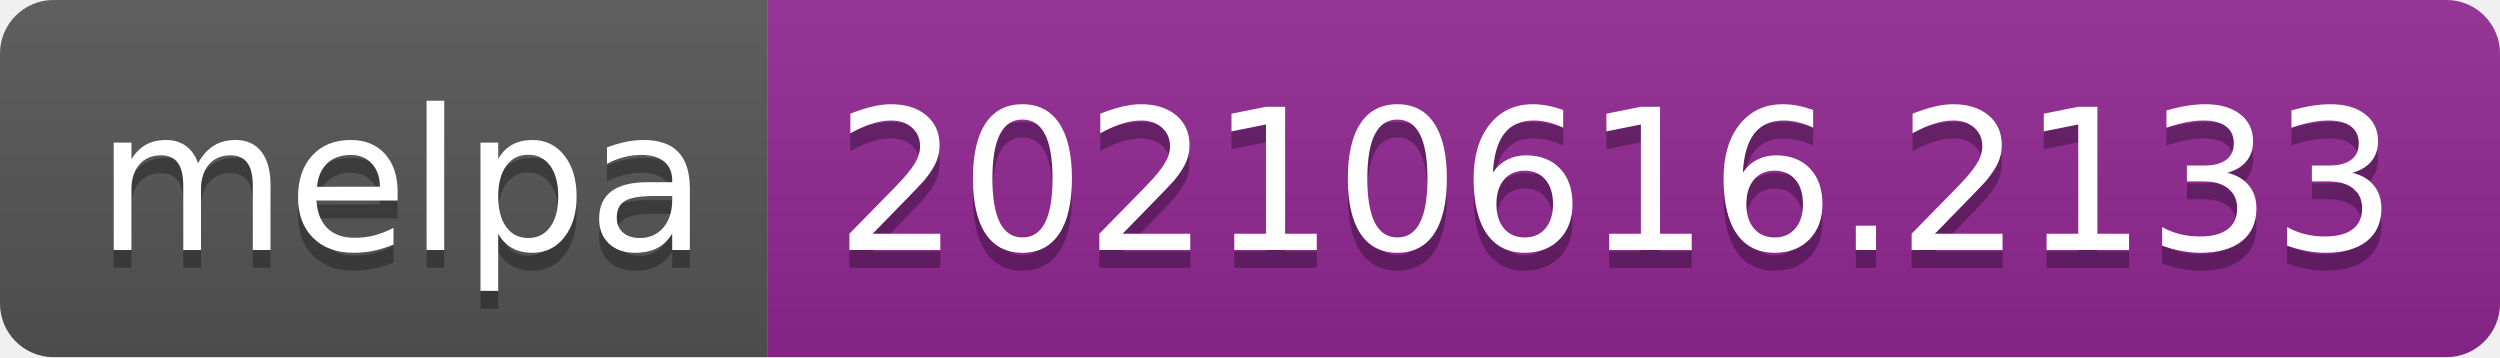
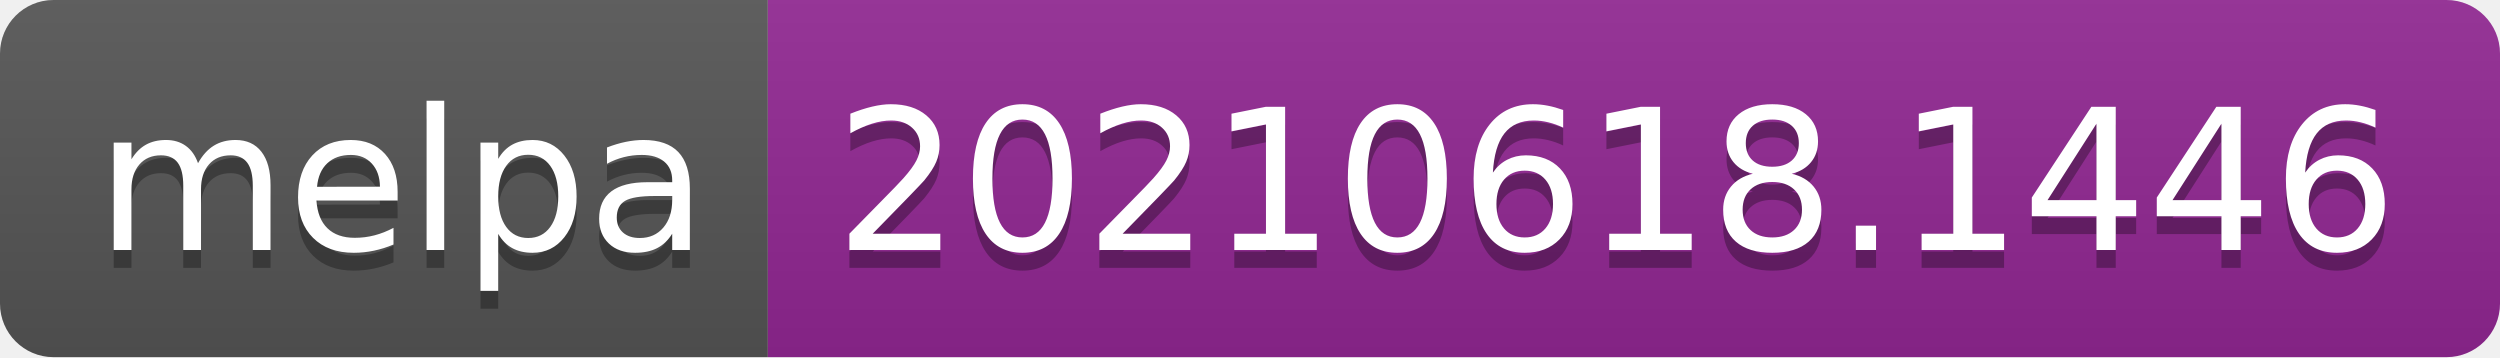
- <svg xmlns="http://www.w3.org/2000/svg" width="140" height="20" role="img" aria-label="melpa: 20210616.2133">
+ <svg xmlns="http://www.w3.org/2000/svg" width="140" height="20" role="img" aria-label="melpa: 20210618.1446">
  <linearGradient id="s" x2="0" y2="100%">
    <stop offset="0" stop-color="#bbb" stop-opacity=".1" />
    <stop offset="1" stop-opacity=".1" />
  </linearGradient>
  <clipPath id="r">
    <rect width="140" height="20" rx="3" fill="#fff" />
  </clipPath>
  <g clip-path="url(#r)">
    <rect width="43" height="20" fill="#555" />
    <rect x="43" width="97" height="20" fill="#922793" />
    <rect width="140" height="20" fill="url(#s)" />
  </g>
  <g fill="#fff" text-anchor="middle" font-family="Verdana,Geneva,DejaVu Sans,sans-serif" text-rendering="geometricPrecision" font-size="110">
    <text aria-hidden="true" x="225" y="150" fill="#010101" fill-opacity=".3" transform="scale(.1)" textLength="330">melpa</text>
    <text x="225" y="140" transform="scale(.1)" fill="#fff" textLength="330">melpa</text>
-     <text aria-hidden="true" x="905" y="150" fill="#010101" fill-opacity=".3" transform="scale(.1)" textLength="870">20210616.2133</text>
-     <text x="905" y="140" transform="scale(.1)" fill="#fff" textLength="870">20210616.2133</text>
+     <text aria-hidden="true" x="905" y="150" fill="#010101" fill-opacity=".3" transform="scale(.1)" textLength="870">20210618.1446</text>
+     <text x="905" y="140" transform="scale(.1)" fill="#fff" textLength="870">20210618.1446</text>
  </g>
</svg>
